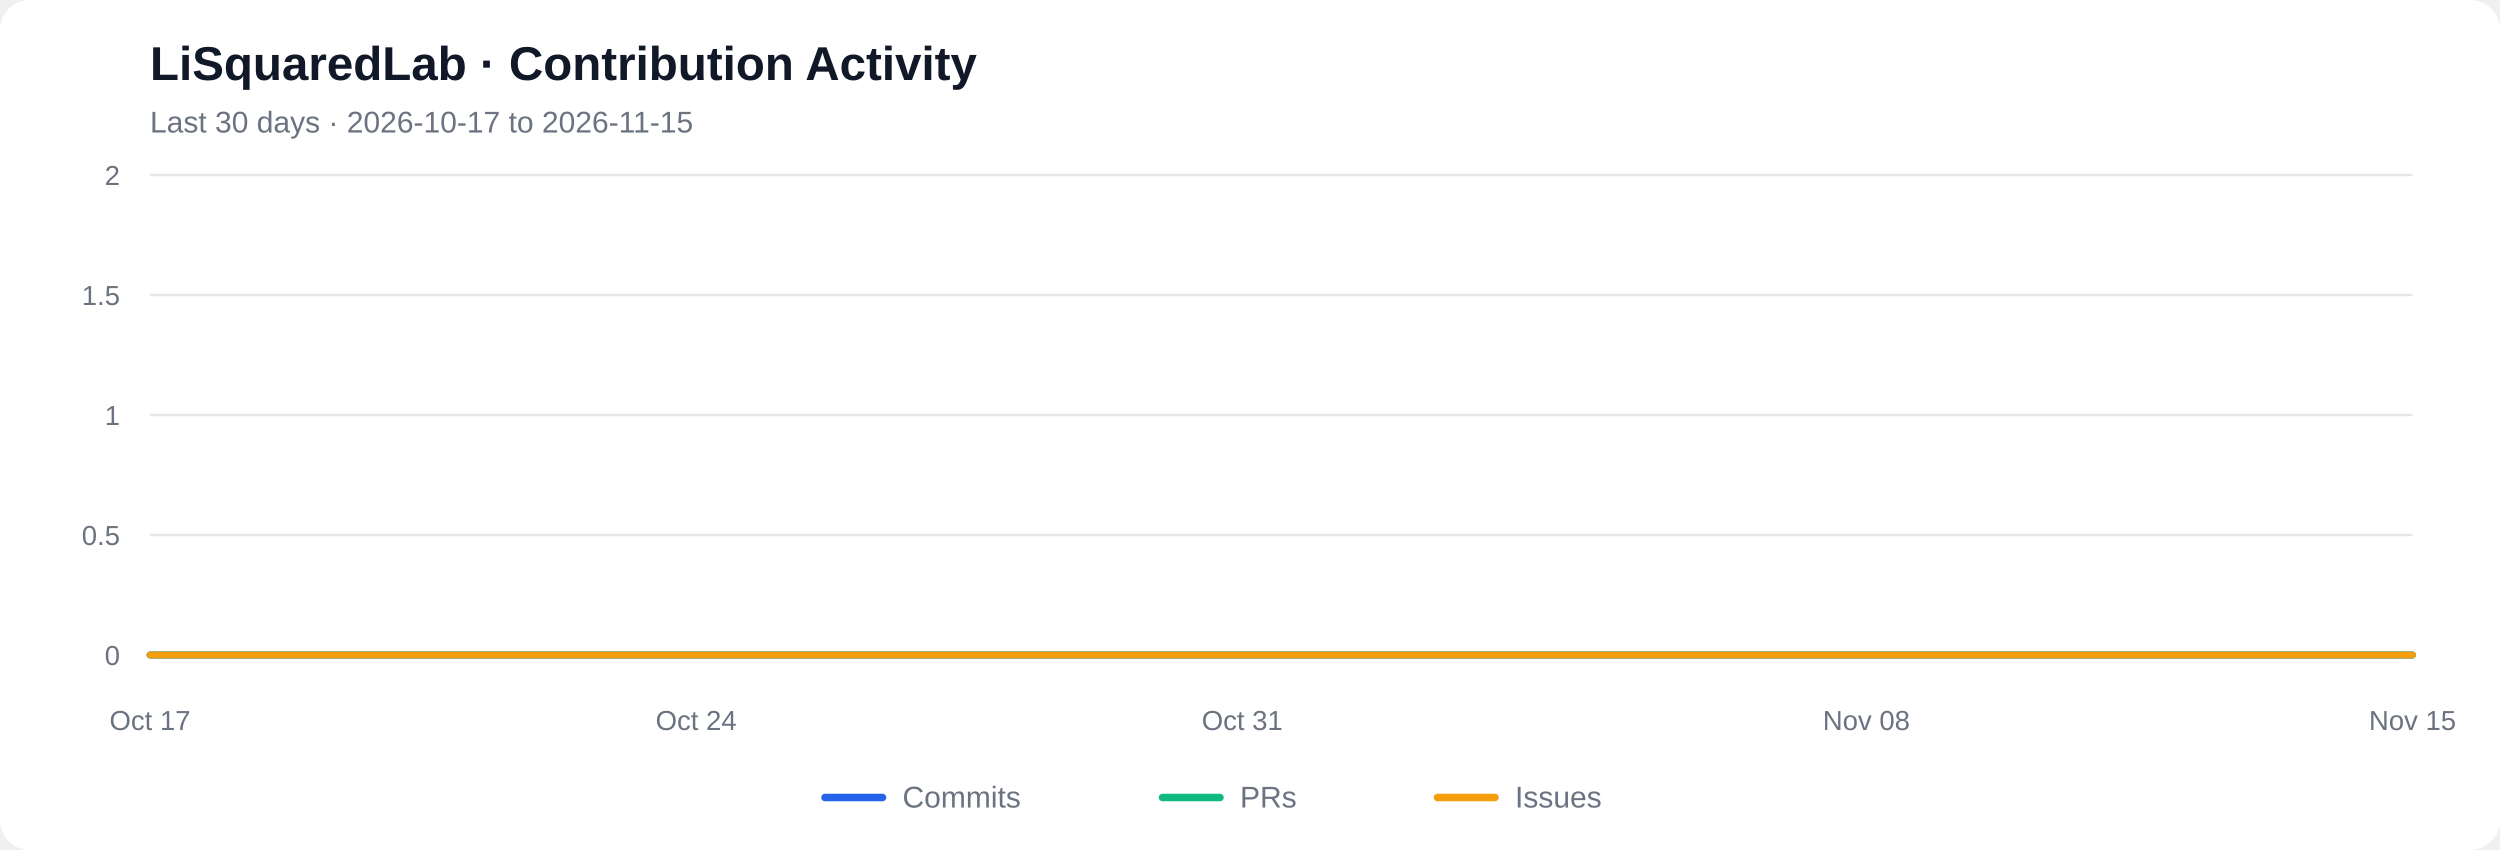
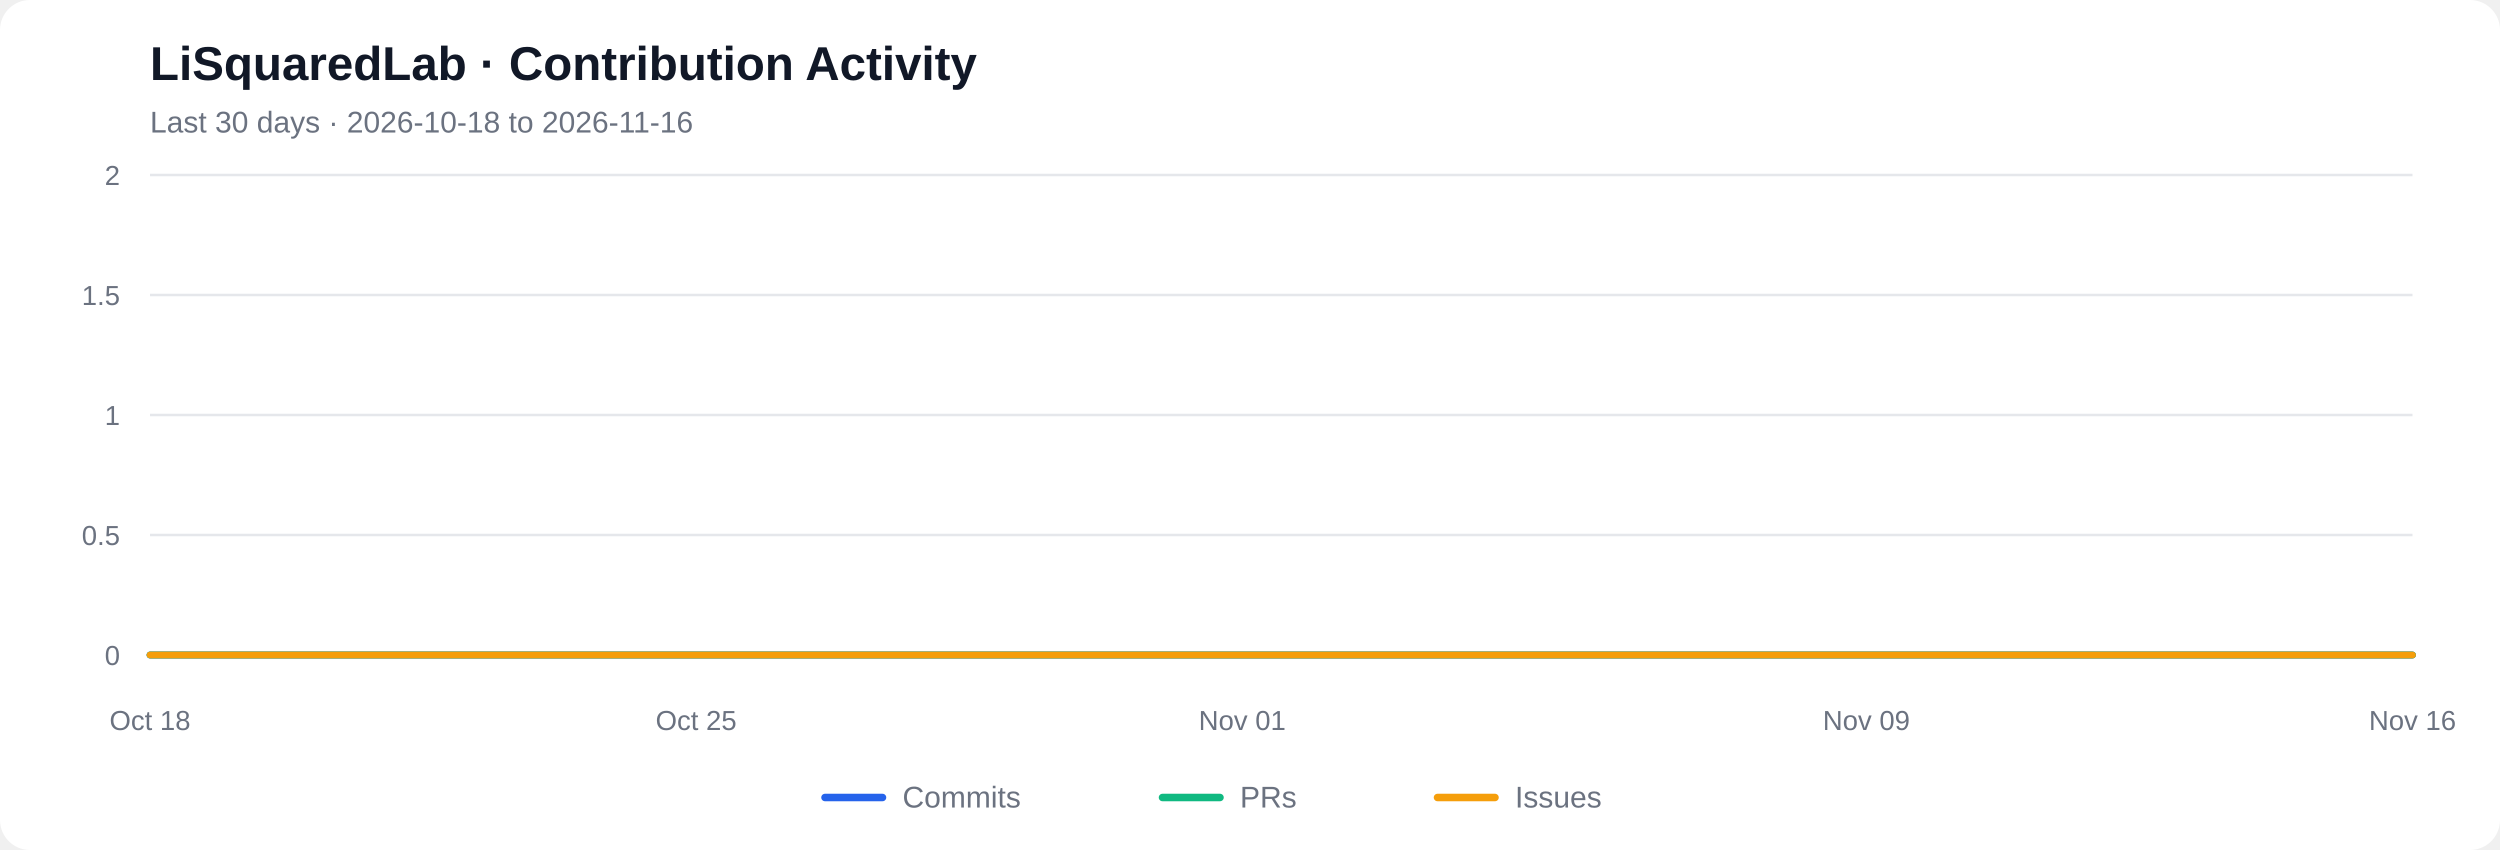
<svg xmlns="http://www.w3.org/2000/svg" viewBox="0 0 1000 340" role="img" aria-labelledby="chart-title chart-desc">
  <rect width="1000" height="340" rx="12" fill="#ffffff" />
  <text x="60" y="32" font-family="Arial, sans-serif" font-size="19" font-weight="600" fill="#111827">LiSquaredLab · Contribution Activity</text>
-   <text x="60" y="53" font-family="Arial, sans-serif" font-size="12" fill="#6b7280">Last 30 days  ·  2026-10-17 to 2026-11-15</text>
+   <text x="60" y="53" font-family="Arial, sans-serif" font-size="12" fill="#6b7280">Last 30 days  ·  2026-10-18 to 2026-11-16</text>
  <line x1="60" y1="262.00" x2="965" y2="262.00" stroke="#e5e7eb" stroke-width="1" />
  <text x="48" y="266.00" text-anchor="end" font-family="Arial, sans-serif" font-size="11" fill="#6b7280">0</text>
  <line x1="60" y1="214.00" x2="965" y2="214.00" stroke="#e5e7eb" stroke-width="1" />
  <text x="48" y="218.00" text-anchor="end" font-family="Arial, sans-serif" font-size="11" fill="#6b7280">0.5</text>
  <line x1="60" y1="166.00" x2="965" y2="166.00" stroke="#e5e7eb" stroke-width="1" />
  <text x="48" y="170.00" text-anchor="end" font-family="Arial, sans-serif" font-size="11" fill="#6b7280">1</text>
  <line x1="60" y1="118.00" x2="965" y2="118.00" stroke="#e5e7eb" stroke-width="1" />
  <text x="48" y="122.00" text-anchor="end" font-family="Arial, sans-serif" font-size="11" fill="#6b7280">1.5</text>
  <line x1="60" y1="70.00" x2="965" y2="70.00" stroke="#e5e7eb" stroke-width="1" />
  <text x="48" y="74.00" text-anchor="end" font-family="Arial, sans-serif" font-size="11" fill="#6b7280">2</text>
  <polyline fill="none" stroke="#2563eb" stroke-width="2.7" stroke-linecap="round" stroke-linejoin="round" points="60.00,262.00 91.21,262.00 122.41,262.00 153.62,262.00 184.83,262.00 216.03,262.00 247.24,262.00 278.45,262.00 309.66,262.00 340.86,262.00 372.07,262.00 403.28,262.00 434.48,262.00 465.69,262.00 496.90,262.00 528.10,262.00 559.31,262.00 590.52,262.00 621.72,262.00 652.93,262.00 684.14,262.00 715.34,262.00 746.55,262.00 777.76,262.00 808.97,262.00 840.17,262.00 871.38,262.00 902.59,262.00 933.79,262.00 965.00,262.00" />
  <polyline fill="none" stroke="#10b981" stroke-width="2.7" stroke-linecap="round" stroke-linejoin="round" points="60.00,262.00 91.21,262.00 122.41,262.00 153.62,262.00 184.83,262.00 216.03,262.00 247.24,262.00 278.45,262.00 309.66,262.00 340.86,262.00 372.07,262.00 403.28,262.00 434.48,262.00 465.69,262.00 496.90,262.00 528.10,262.00 559.31,262.00 590.52,262.00 621.72,262.00 652.93,262.00 684.14,262.00 715.34,262.00 746.55,262.00 777.76,262.00 808.97,262.00 840.17,262.00 871.38,262.00 902.59,262.00 933.79,262.00 965.00,262.00" />
  <polyline fill="none" stroke="#f59e0b" stroke-width="2.7" stroke-linecap="round" stroke-linejoin="round" points="60.00,262.00 91.21,262.00 122.41,262.00 153.62,262.00 184.83,262.00 216.03,262.00 247.24,262.00 278.45,262.00 309.66,262.00 340.86,262.00 372.07,262.00 403.28,262.00 434.48,262.00 465.69,262.00 496.90,262.00 528.10,262.00 559.31,262.00 590.52,262.00 621.72,262.00 652.93,262.00 684.14,262.00 715.34,262.00 746.55,262.00 777.76,262.00 808.97,262.00 840.17,262.00 871.38,262.00 902.59,262.00 933.79,262.00 965.00,262.00" />
-   <text x="60.00" y="292" text-anchor="middle" font-family="Arial, sans-serif" font-size="11" fill="#6b7280">Oct 17</text>
-   <text x="278.45" y="292" text-anchor="middle" font-family="Arial, sans-serif" font-size="11" fill="#6b7280">Oct 24</text>
-   <text x="496.90" y="292" text-anchor="middle" font-family="Arial, sans-serif" font-size="11" fill="#6b7280">Oct 31</text>
-   <text x="746.55" y="292" text-anchor="middle" font-family="Arial, sans-serif" font-size="11" fill="#6b7280">Nov 08</text>
-   <text x="965.00" y="292" text-anchor="middle" font-family="Arial, sans-serif" font-size="11" fill="#6b7280">Nov 15</text>
+   <text x="60.00" y="292" text-anchor="middle" font-family="Arial, sans-serif" font-size="11" fill="#6b7280">Oct 18</text>
+   <text x="278.45" y="292" text-anchor="middle" font-family="Arial, sans-serif" font-size="11" fill="#6b7280">Oct 25</text>
+   <text x="496.90" y="292" text-anchor="middle" font-family="Arial, sans-serif" font-size="11" fill="#6b7280">Nov 01</text>
+   <text x="746.55" y="292" text-anchor="middle" font-family="Arial, sans-serif" font-size="11" fill="#6b7280">Nov 09</text>
+   <text x="965.00" y="292" text-anchor="middle" font-family="Arial, sans-serif" font-size="11" fill="#6b7280">Nov 16</text>
  <line x1="330" y1="319" x2="353" y2="319" stroke="#2563eb" stroke-width="3" stroke-linecap="round" />
  <text x="361" y="323" font-family="Arial, sans-serif" font-size="12" fill="#6b7280">Commits</text>
  <line x1="465" y1="319" x2="488" y2="319" stroke="#10b981" stroke-width="3" stroke-linecap="round" />
  <text x="496" y="323" font-family="Arial, sans-serif" font-size="12" fill="#6b7280">PRs</text>
  <line x1="575" y1="319" x2="598" y2="319" stroke="#f59e0b" stroke-width="3" stroke-linecap="round" />
  <text x="606" y="323" font-family="Arial, sans-serif" font-size="12" fill="#6b7280">Issues</text>
</svg>
